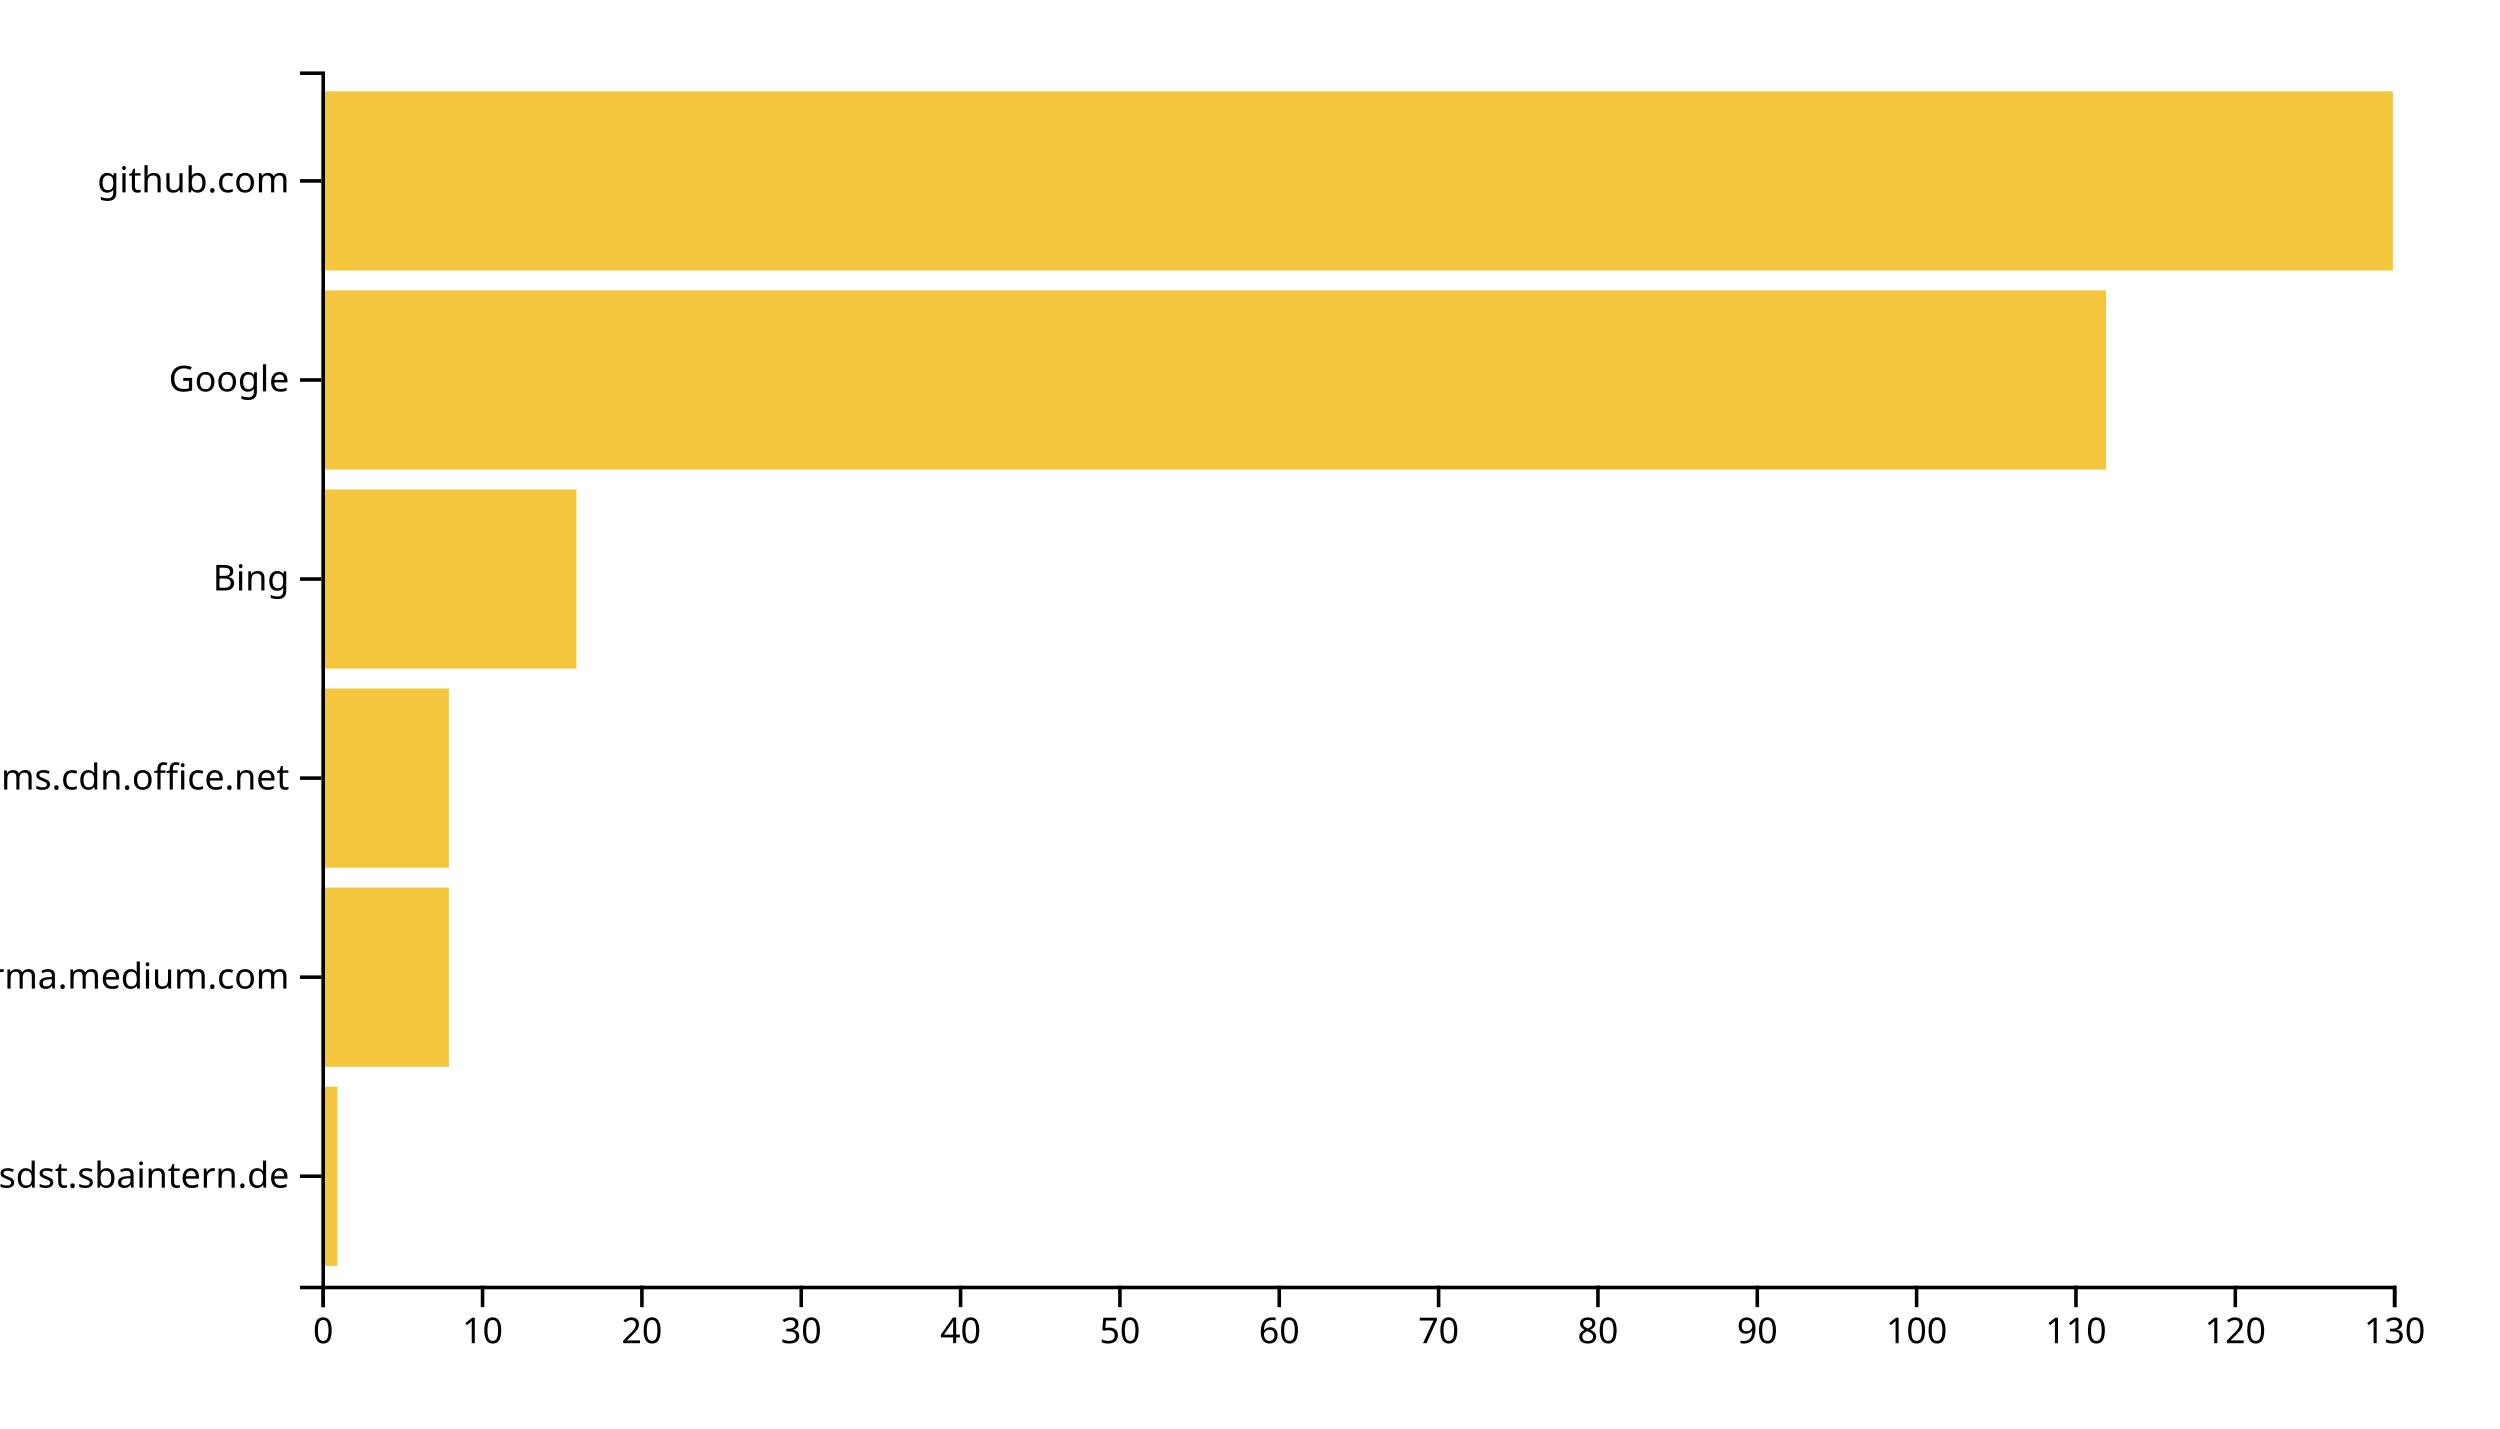
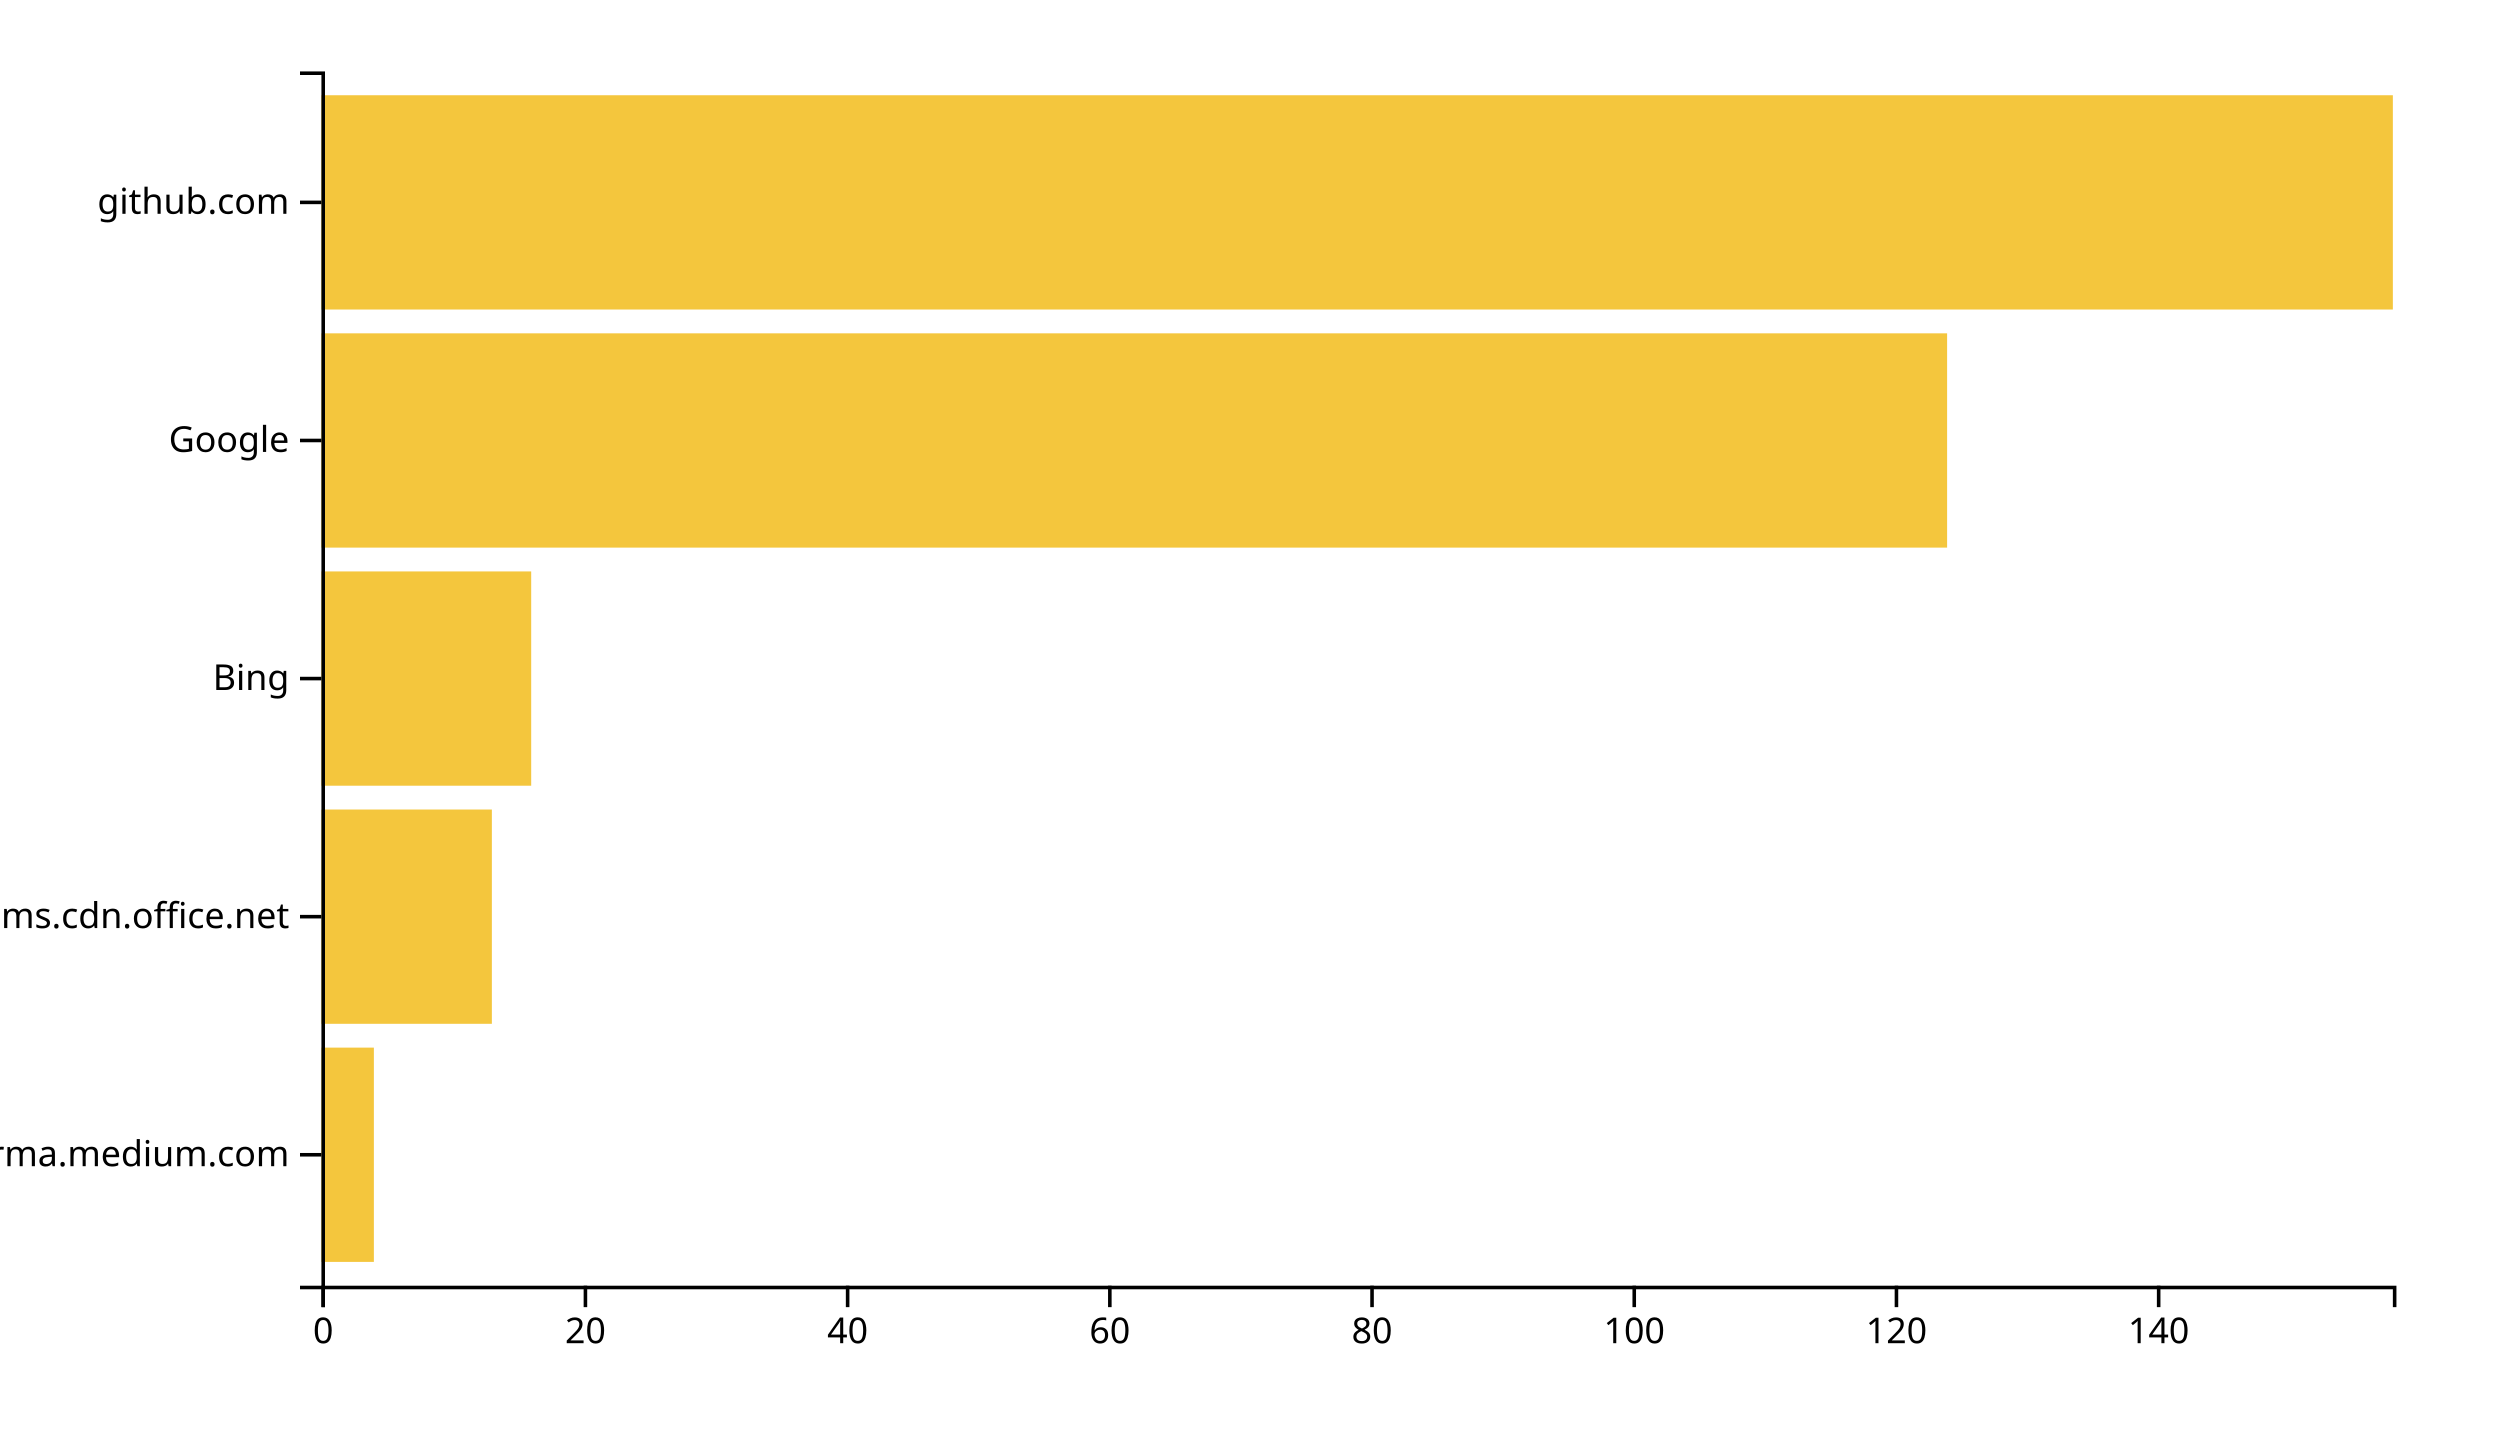
<svg xmlns="http://www.w3.org/2000/svg" width="700" height="400">
  <g transform="translate(90,20)">
-     <rect class="bar" width="4.462" y="284.262" height="50.164" style="fill: #f4c63d; text-anchor: end;" />
-     <rect class="bar" width="35.692" y="228.525" height="50.164" style="fill: #f4c63d; text-anchor: end;" />
-     <rect class="bar" width="35.692" y="172.787" height="50.164" style="fill: #f4c63d; text-anchor: end;" />
-     <rect class="bar" width="71.385" y="117.049" height="50.164" style="fill: #f4c63d; text-anchor: end;" />
-     <rect class="bar" width="499.692" y="61.311" height="50.164" style="fill: #f4c63d; text-anchor: end;" />
-     <rect class="bar" width="580" y="5.574" height="50.164" style="fill: #f4c63d; text-anchor: end;" />
+     <rect class="bar" width="14.684" y="273.333" height="60" style="fill: #f4c63d; text-anchor: end;" />
+     <rect class="bar" width="47.722" y="206.667" height="60" style="fill: #f4c63d; text-anchor: end;" />
+     <rect class="bar" width="58.734" y="140" height="60" style="fill: #f4c63d; text-anchor: end;" />
+     <rect class="bar" width="455.19" y="73.333" height="60" style="fill: #f4c63d; text-anchor: end;" />
+     <rect class="bar" width="580" y="6.667" height="60" style="fill: #f4c63d; text-anchor: end;" />
    <g transform="translate(0,340)" fill="none" font-size="10" font-family="sans-serif" text-anchor="middle">
      <path class="domain" stroke="currentColor" d="M0.5,6V0.5H580.5V6" />
      <g class="tick" opacity="1" transform="translate(0.5,0)">
        <line stroke="currentColor" y2="6" />
        <text fill="currentColor" y="9" dy="0.71em">0</text>
      </g>
-       <g class="tick" opacity="1" transform="translate(45.11538,0)">
-         <line stroke="currentColor" y2="6" />
-         <text fill="currentColor" y="9" dy="0.71em">10</text>
-       </g>
-       <g class="tick" opacity="1" transform="translate(89.73077,0)">
+       <g class="tick" opacity="1" transform="translate(73.91772,0)">
        <line stroke="currentColor" y2="6" />
        <text fill="currentColor" y="9" dy="0.71em">20</text>
      </g>
-       <g class="tick" opacity="1" transform="translate(134.3462,0)">
-         <line stroke="currentColor" y2="6" />
-         <text fill="currentColor" y="9" dy="0.71em">30</text>
-       </g>
-       <g class="tick" opacity="1" transform="translate(178.9615,0)">
+       <g class="tick" opacity="1" transform="translate(147.3354,0)">
        <line stroke="currentColor" y2="6" />
        <text fill="currentColor" y="9" dy="0.71em">40</text>
      </g>
-       <g class="tick" opacity="1" transform="translate(223.5769,0)">
-         <line stroke="currentColor" y2="6" />
-         <text fill="currentColor" y="9" dy="0.71em">50</text>
-       </g>
-       <g class="tick" opacity="1" transform="translate(268.1923,0)">
+       <g class="tick" opacity="1" transform="translate(220.7532,0)">
        <line stroke="currentColor" y2="6" />
        <text fill="currentColor" y="9" dy="0.71em">60</text>
      </g>
-       <g class="tick" opacity="1" transform="translate(312.8077,0)">
-         <line stroke="currentColor" y2="6" />
-         <text fill="currentColor" y="9" dy="0.71em">70</text>
-       </g>
-       <g class="tick" opacity="1" transform="translate(357.4231,0)">
+       <g class="tick" opacity="1" transform="translate(294.1709,0)">
        <line stroke="currentColor" y2="6" />
        <text fill="currentColor" y="9" dy="0.71em">80</text>
      </g>
-       <g class="tick" opacity="1" transform="translate(402.0385,0)">
-         <line stroke="currentColor" y2="6" />
-         <text fill="currentColor" y="9" dy="0.71em">90</text>
-       </g>
-       <g class="tick" opacity="1" transform="translate(446.6538,0)">
+       <g class="tick" opacity="1" transform="translate(367.5886,0)">
        <line stroke="currentColor" y2="6" />
        <text fill="currentColor" y="9" dy="0.71em">100</text>
      </g>
-       <g class="tick" opacity="1" transform="translate(491.2692,0)">
-         <line stroke="currentColor" y2="6" />
-         <text fill="currentColor" y="9" dy="0.71em">110</text>
-       </g>
-       <g class="tick" opacity="1" transform="translate(535.8846,0)">
+       <g class="tick" opacity="1" transform="translate(441.0063,0)">
        <line stroke="currentColor" y2="6" />
        <text fill="currentColor" y="9" dy="0.71em">120</text>
      </g>
-       <g class="tick" opacity="1" transform="translate(580.5,0)">
+       <g class="tick" opacity="1" transform="translate(514.4241,0)">
        <line stroke="currentColor" y2="6" />
-         <text fill="currentColor" y="9" dy="0.71em">130</text>
+         <text fill="currentColor" y="9" dy="0.71em">140</text>
      </g>
    </g>
    <g fill="none" font-size="10" font-family="sans-serif" text-anchor="end">
      <path class="domain" stroke="currentColor" d="M-6,340.5H0.5V0.5H-6" />
-       <g class="tick" opacity="1" transform="translate(0,309.3443)">
-         <line stroke="currentColor" x2="-6" />
-         <text fill="currentColor" x="-9" dy="0.32em">confluence.webapp.sdst.sbaintern.de</text>
-       </g>
-       <g class="tick" opacity="1" transform="translate(0,253.6066)">
+       <g class="tick" opacity="1" transform="translate(0,303.3333)">
        <line stroke="currentColor" x2="-6" />
        <text fill="currentColor" x="-9" dy="0.32em">xgirma.medium.com</text>
      </g>
-       <g class="tick" opacity="1" transform="translate(0,197.8689)">
+       <g class="tick" opacity="1" transform="translate(0,236.6667)">
        <line stroke="currentColor" x2="-6" />
        <text fill="currentColor" x="-9" dy="0.32em">statics.teams.cdn.office.net</text>
      </g>
-       <g class="tick" opacity="1" transform="translate(0,142.1311)">
+       <g class="tick" opacity="1" transform="translate(0,170)">
        <line stroke="currentColor" x2="-6" />
        <text fill="currentColor" x="-9" dy="0.32em">Bing</text>
      </g>
-       <g class="tick" opacity="1" transform="translate(0,86.39344)">
+       <g class="tick" opacity="1" transform="translate(0,103.3333)">
        <line stroke="currentColor" x2="-6" />
        <text fill="currentColor" x="-9" dy="0.32em">Google</text>
      </g>
-       <g class="tick" opacity="1" transform="translate(0,30.65574)">
+       <g class="tick" opacity="1" transform="translate(0,36.66667)">
        <line stroke="currentColor" x2="-6" />
        <text fill="currentColor" x="-9" dy="0.32em">github.com</text>
      </g>
    </g>
  </g>
</svg>
